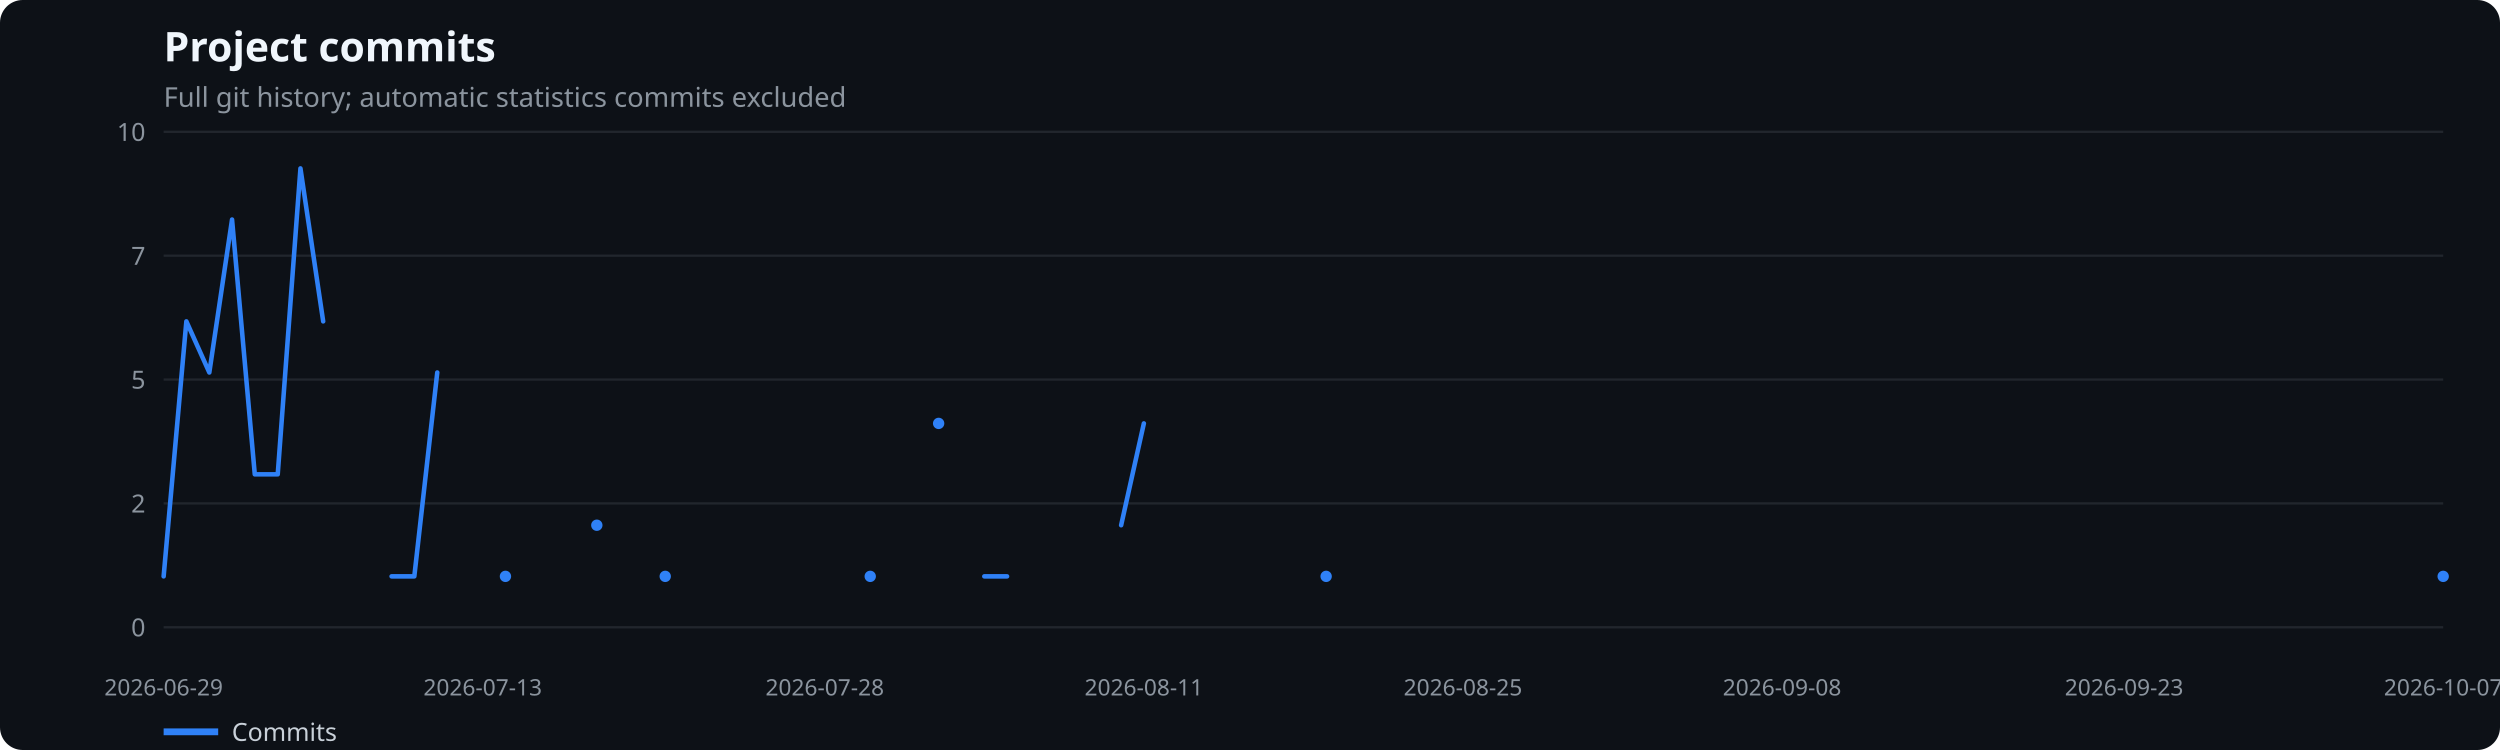
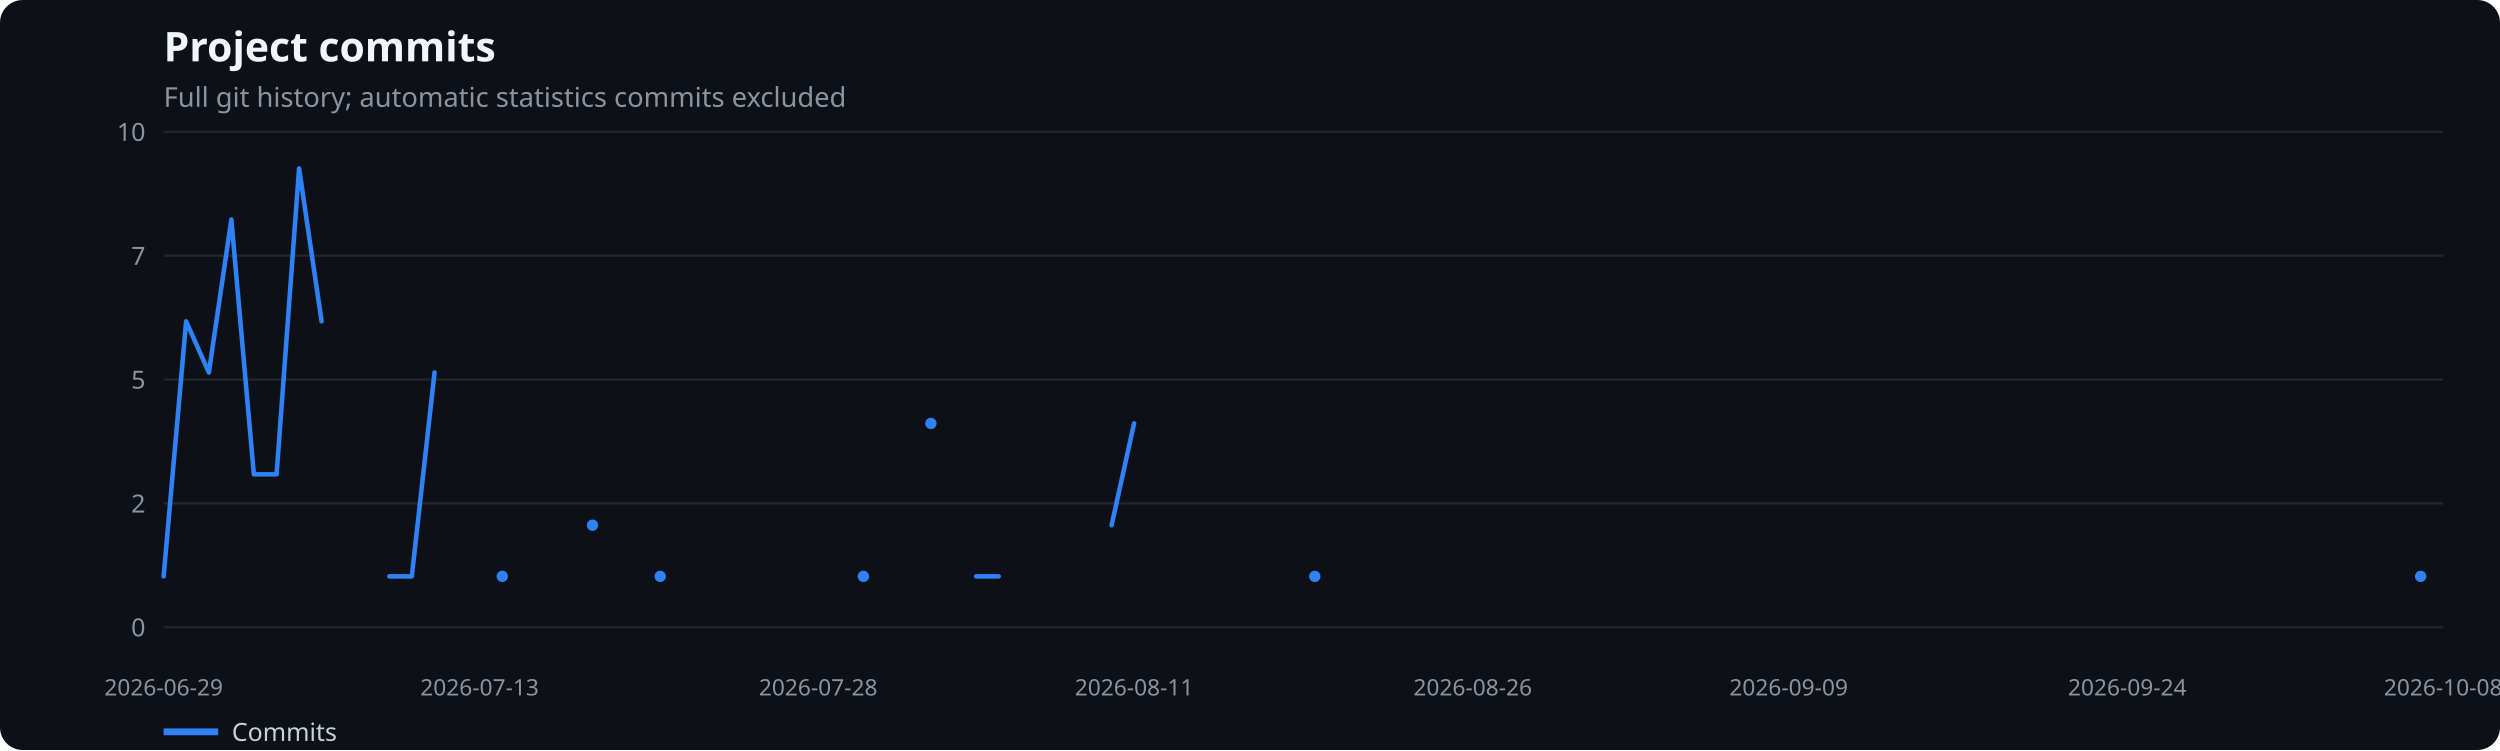
<svg xmlns="http://www.w3.org/2000/svg" width="1100" height="330" viewBox="0 0 1100 330" role="img" aria-label="Project commits">
  <rect width="100%" height="100%" fill="#0d1117" rx="10" />
  <text x="72" y="27" fill="#f0f6fc" font-family="system-ui,sans-serif" font-size="18" font-weight="600">Project commits</text>
  <text x="72" y="47" fill="#8b949e" font-family="system-ui,sans-serif" font-size="12">Full git history; automatic statistics commits excluded</text>
  <line x1="72" x2="1075" y1="276.0" y2="276.0" stroke="#21262d" />
  <text x="64" y="280.0" text-anchor="end" fill="#8b949e" font-family="system-ui,sans-serif" font-size="11">0</text>
  <line x1="72" x2="1075" y1="221.5" y2="221.5" stroke="#21262d" />
  <text x="64" y="225.5" text-anchor="end" fill="#8b949e" font-family="system-ui,sans-serif" font-size="11">2</text>
  <line x1="72" x2="1075" y1="167.0" y2="167.0" stroke="#21262d" />
  <text x="64" y="171.0" text-anchor="end" fill="#8b949e" font-family="system-ui,sans-serif" font-size="11">5</text>
  <line x1="72" x2="1075" y1="112.5" y2="112.5" stroke="#21262d" />
  <text x="64" y="116.5" text-anchor="end" fill="#8b949e" font-family="system-ui,sans-serif" font-size="11">7</text>
  <line x1="72" x2="1075" y1="58.0" y2="58.0" stroke="#21262d" />
  <text x="64" y="62.0" text-anchor="end" fill="#8b949e" font-family="system-ui,sans-serif" font-size="11">10</text>
  <text x="72.0" y="306" text-anchor="middle" fill="#8b949e" font-family="system-ui,sans-serif" font-size="10">2026-06-29</text>
-   <text x="212.4" y="306" text-anchor="middle" fill="#8b949e" font-family="system-ui,sans-serif" font-size="10">2026-07-13</text>
-   <text x="362.9" y="306" text-anchor="middle" fill="#8b949e" font-family="system-ui,sans-serif" font-size="10">2026-07-28</text>
-   <text x="503.3" y="306" text-anchor="middle" fill="#8b949e" font-family="system-ui,sans-serif" font-size="10">2026-08-11</text>
-   <text x="643.7" y="306" text-anchor="middle" fill="#8b949e" font-family="system-ui,sans-serif" font-size="10">2026-08-25</text>
-   <text x="784.1" y="306" text-anchor="middle" fill="#8b949e" font-family="system-ui,sans-serif" font-size="10">2026-09-08</text>
-   <text x="934.6" y="306" text-anchor="middle" fill="#8b949e" font-family="system-ui,sans-serif" font-size="10">2026-09-23</text>
-   <text x="1075.0" y="306" text-anchor="middle" fill="#8b949e" font-family="system-ui,sans-serif" font-size="10">2026-10-07</text>
-   <polyline points="72.0,253.6 82.0,141.4 92.1,163.9 102.1,96.6 112.1,208.7 122.2,208.7 132.2,74.1 142.2,141.4" fill="none" stroke="#2f81f7" stroke-width="2" stroke-linecap="round" stroke-linejoin="round" />
-   <polyline points="172.3,253.6 182.3,253.6 192.4,163.9" fill="none" stroke="#2f81f7" stroke-width="2" stroke-linecap="round" stroke-linejoin="round" />
-   <circle cx="222.4" cy="253.6" r="2.5" fill="#2f81f7" />
-   <circle cx="262.6" cy="231.1" r="2.5" fill="#2f81f7" />
-   <circle cx="292.7" cy="253.6" r="2.5" fill="#2f81f7" />
-   <circle cx="382.9" cy="253.6" r="2.5" fill="#2f81f7" />
-   <circle cx="413.0" cy="186.3" r="2.5" fill="#2f81f7" />
-   <polyline points="433.1,253.6 443.1,253.6" fill="none" stroke="#2f81f7" stroke-width="2" stroke-linecap="round" stroke-linejoin="round" />
-   <polyline points="493.3,231.1 503.3,186.3" fill="none" stroke="#2f81f7" stroke-width="2" stroke-linecap="round" stroke-linejoin="round" />
-   <circle cx="583.5" cy="253.6" r="2.5" fill="#2f81f7" />
-   <circle cx="1075.0" cy="253.6" r="2.5" fill="#2f81f7" />
+   <text x="211.0" y="306" text-anchor="middle" fill="#8b949e" font-family="system-ui,sans-serif" font-size="10">2026-07-13</text>
+   <text x="360.0" y="306" text-anchor="middle" fill="#8b949e" font-family="system-ui,sans-serif" font-size="10">2026-07-28</text>
+   <text x="499.0" y="306" text-anchor="middle" fill="#8b949e" font-family="system-ui,sans-serif" font-size="10">2026-08-11</text>
+   <text x="648.0" y="306" text-anchor="middle" fill="#8b949e" font-family="system-ui,sans-serif" font-size="10">2026-08-26</text>
+   <text x="787.0" y="306" text-anchor="middle" fill="#8b949e" font-family="system-ui,sans-serif" font-size="10">2026-09-09</text>
+   <text x="936.0" y="306" text-anchor="middle" fill="#8b949e" font-family="system-ui,sans-serif" font-size="10">2026-09-24</text>
+   <text x="1075.0" y="306" text-anchor="middle" fill="#8b949e" font-family="system-ui,sans-serif" font-size="10">2026-10-08</text>
+   <polyline points="72.0,253.6 81.9,141.4 91.9,163.9 101.8,96.6 111.7,208.7 121.7,208.7 131.6,74.1 141.5,141.4" fill="none" stroke="#2f81f7" stroke-width="2" stroke-linecap="round" stroke-linejoin="round" />
+   <polyline points="171.3,253.6 181.2,253.6 191.2,163.9" fill="none" stroke="#2f81f7" stroke-width="2" stroke-linecap="round" stroke-linejoin="round" />
+   <circle cx="221.0" cy="253.6" r="2.5" fill="#2f81f7" />
+   <circle cx="260.7" cy="231.1" r="2.5" fill="#2f81f7" />
+   <circle cx="290.5" cy="253.6" r="2.5" fill="#2f81f7" />
+   <circle cx="379.9" cy="253.6" r="2.5" fill="#2f81f7" />
+   <circle cx="409.6" cy="186.3" r="2.5" fill="#2f81f7" />
+   <polyline points="429.5,253.6 439.4,253.6" fill="none" stroke="#2f81f7" stroke-width="2" stroke-linecap="round" stroke-linejoin="round" />
+   <polyline points="489.1,231.1 499.0,186.3" fill="none" stroke="#2f81f7" stroke-width="2" stroke-linecap="round" stroke-linejoin="round" />
+   <circle cx="578.5" cy="253.6" r="2.5" fill="#2f81f7" />
+   <circle cx="1065.1" cy="253.6" r="2.5" fill="#2f81f7" />
  <line x1="72" x2="96" y1="322" y2="322" stroke="#2f81f7" stroke-width="3" />
  <text x="102" y="326" fill="#c9d1d9" font-family="system-ui,sans-serif" font-size="11">Commits</text>
</svg>
